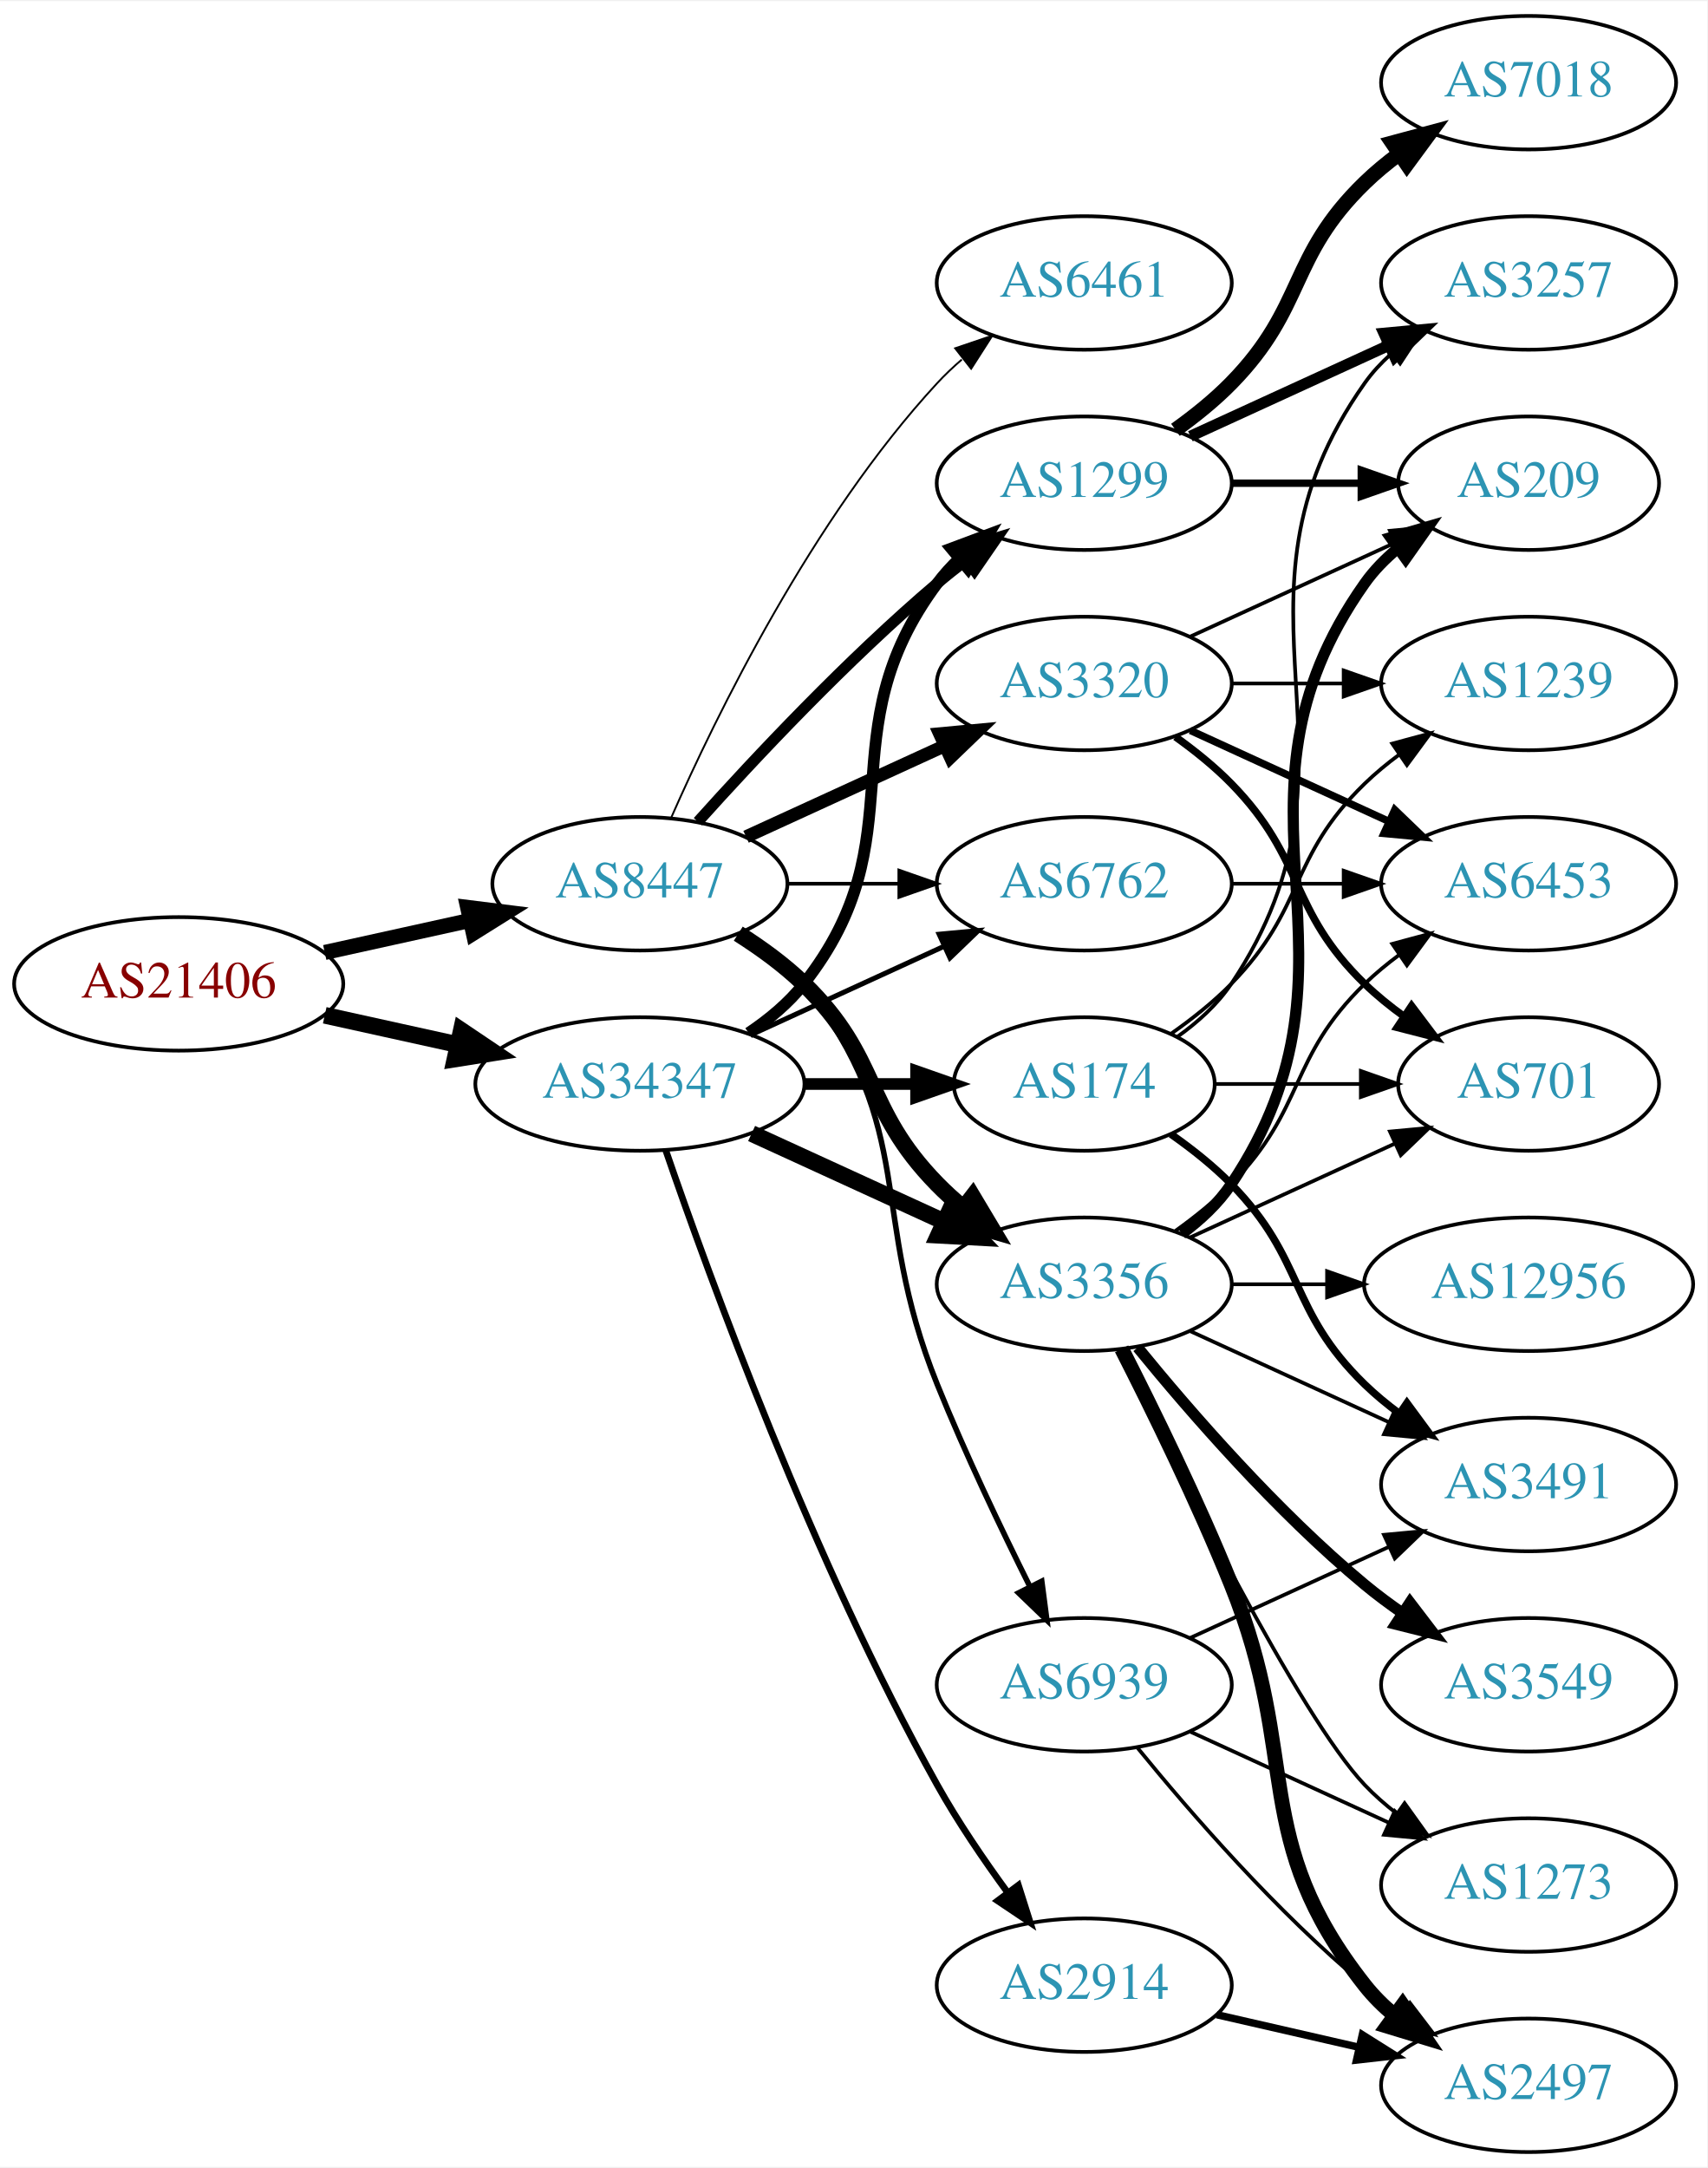
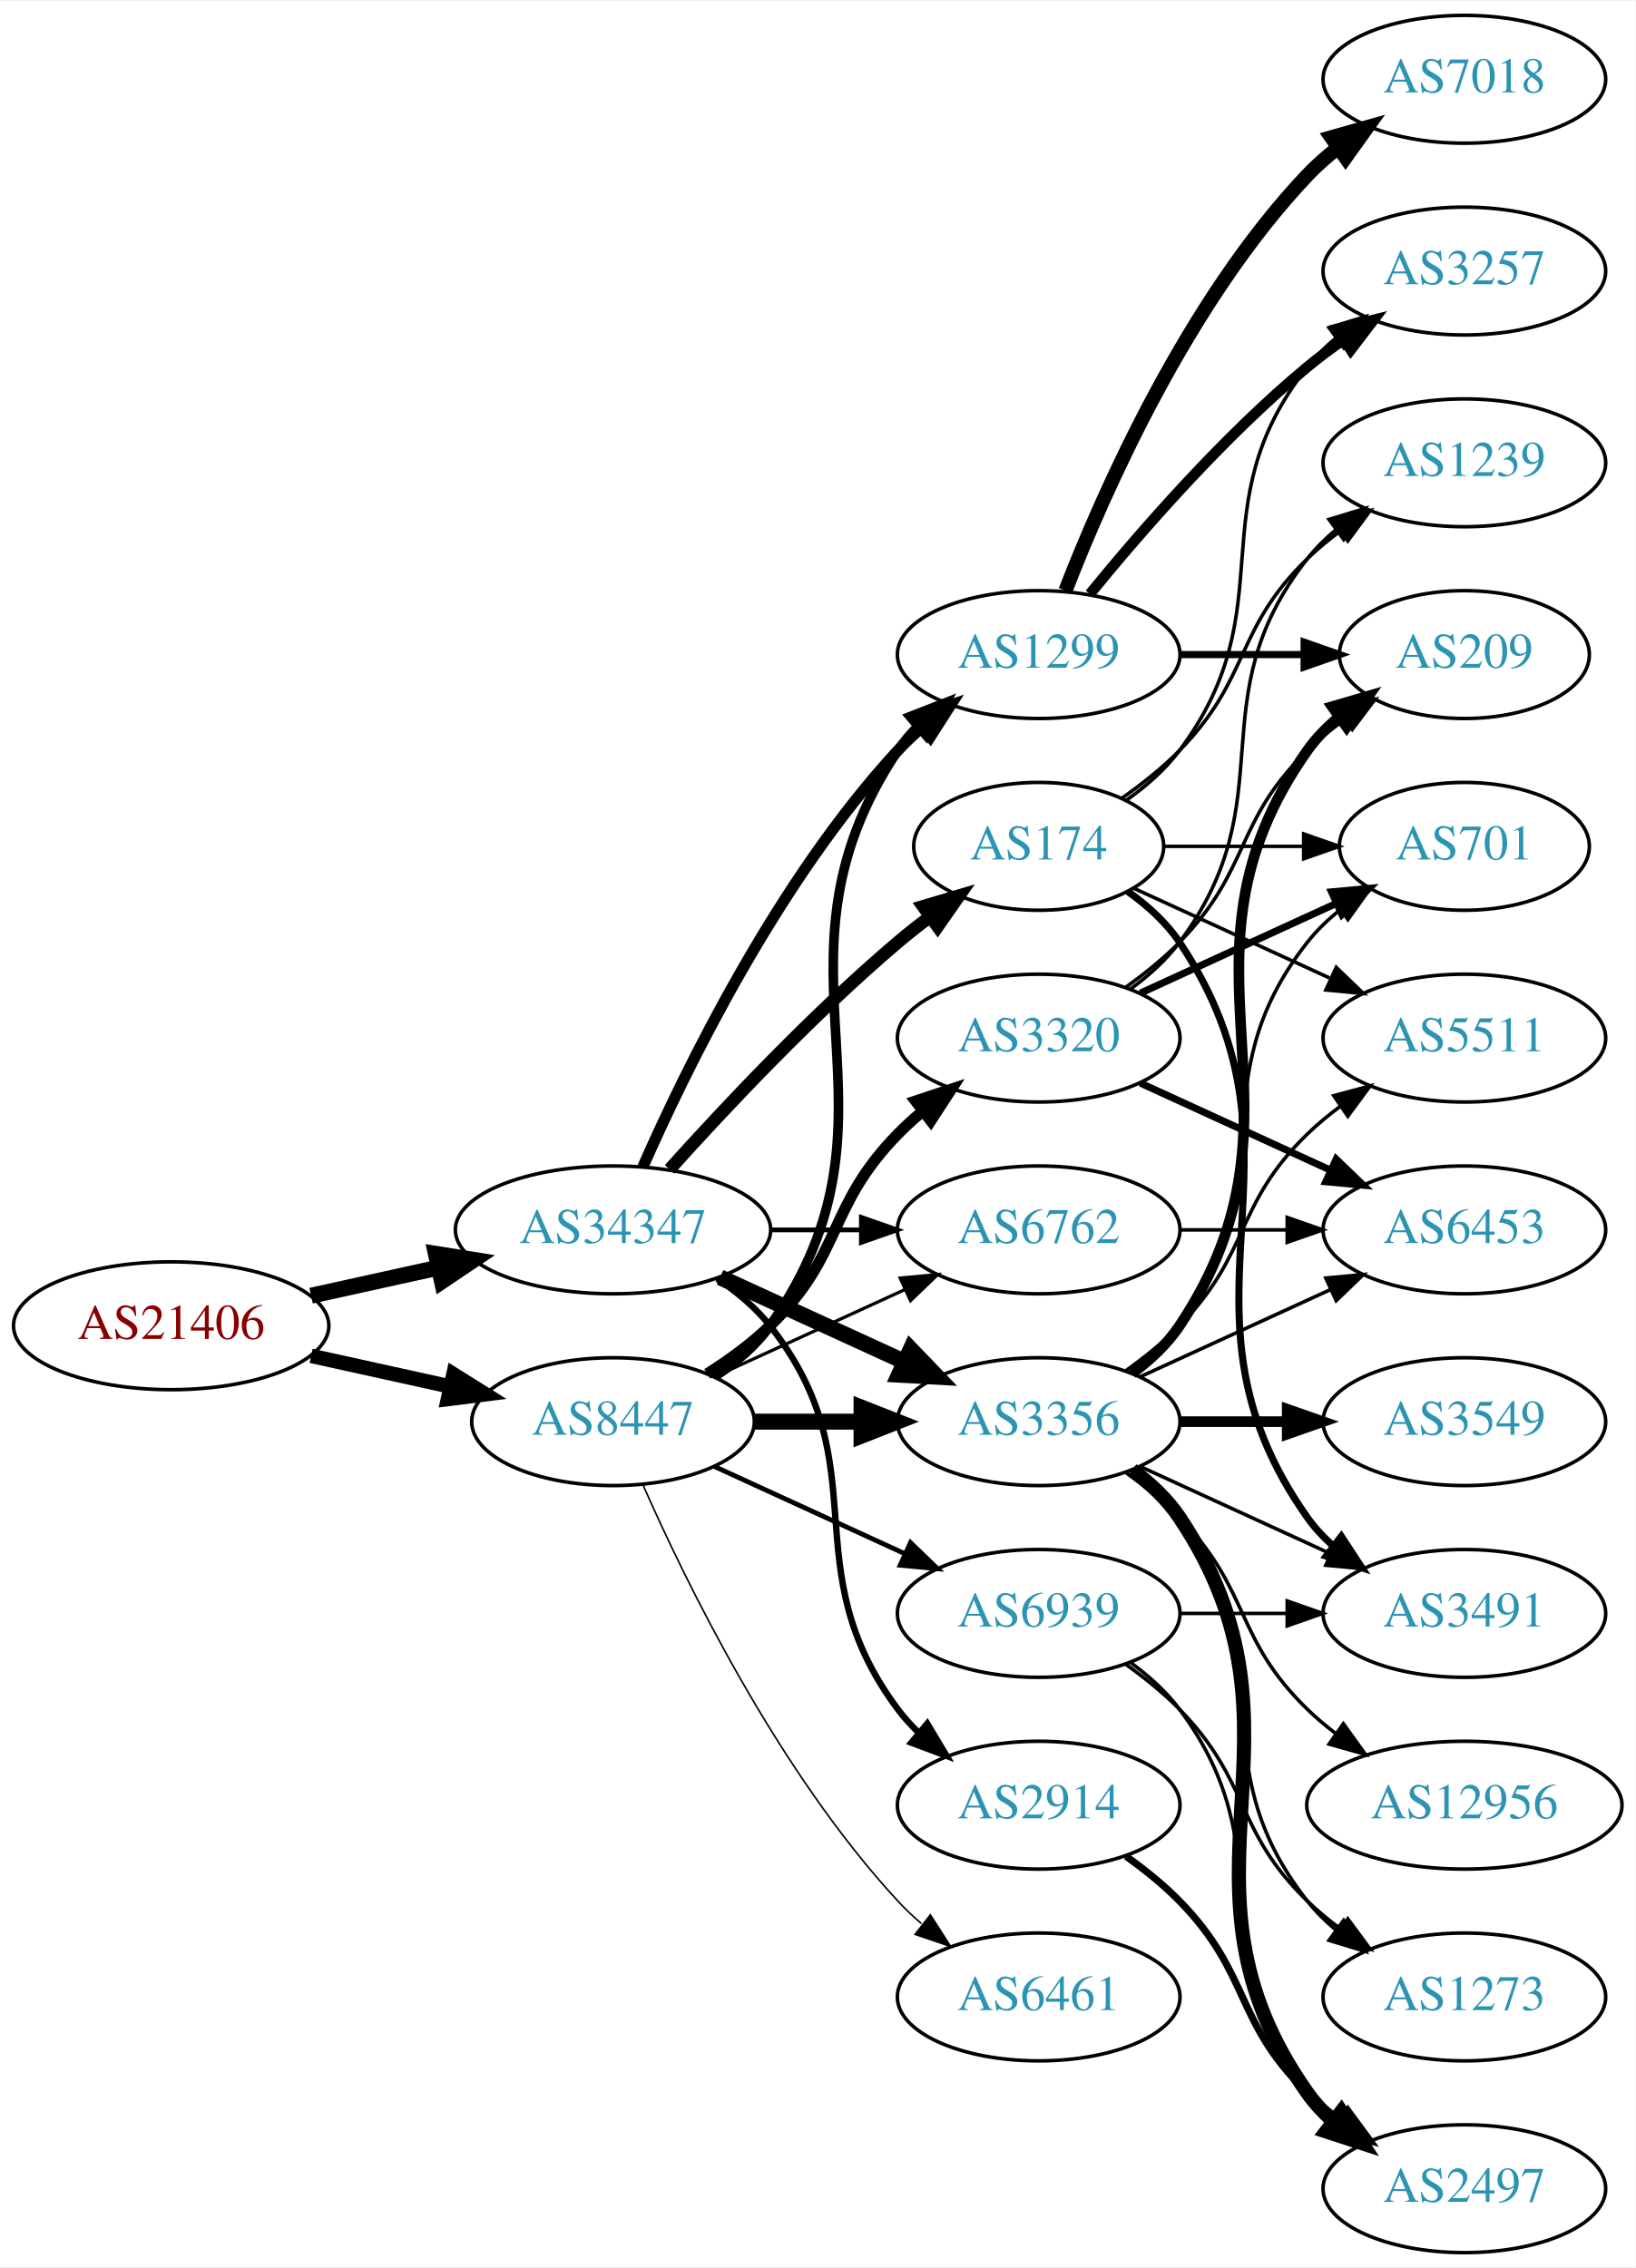
- <svg xmlns="http://www.w3.org/2000/svg" xmlns:xlink="http://www.w3.org/1999/xlink" width="460pt" height="584pt" viewBox="0.00 0.00 460.47 584.00">
-   <g id="graph0" class="graph" transform="scale(1 1) rotate(0) translate(4 580)">
-     <polygon fill="white" stroke="none" points="-4,4 -4,-580 456.469,-580 456.469,4 -4,4" />
+ <svg xmlns="http://www.w3.org/2000/svg" xmlns:xlink="http://www.w3.org/1999/xlink" width="460pt" height="638pt" viewBox="0.00 0.00 460.47 638.00">
+   <g id="graph0" class="graph" transform="scale(1 1) rotate(0) translate(4 634)">
+     <polygon fill="white" stroke="none" points="-4,4 -4,-634 456.469,-634 456.469,4 -4,4" />
    <g id="node1" class="node">
      <g id="a_node1">
        <a xlink:href="/asn/21406" xlink:title="AS21406 ~ D. Swarovski KG [AT]">
-           <ellipse fill="#ffffff" stroke="black" cx="44.196" cy="-315" rx="44.393" ry="18" />
-           <text text-anchor="middle" x="44.196" y="-311.3" font-family="Times,serif" font-size="14.00" fill="#880000">AS21406</text>
+           <ellipse fill="#ffffff" stroke="black" cx="44.196" cy="-261" rx="44.393" ry="18" />
+           <text text-anchor="middle" x="44.196" y="-257.3" font-family="Times,serif" font-size="14.00" fill="#880000">AS21406</text>
        </a>
      </g>
    </g>
    <g id="node2" class="node">
      <g id="a_node2">
        <a xlink:href="/asn/8447" xlink:title="AS8447 ~ A1 Telekom Austria AG [AT]">
-           <ellipse fill="#ffffff" stroke="black" cx="168.588" cy="-342" rx="39.794" ry="18" />
-           <text text-anchor="middle" x="168.588" y="-338.3" font-family="Times,serif" font-size="14.00" fill="#2c94b3">AS8447</text>
+           <ellipse fill="#ffffff" stroke="black" cx="168.588" cy="-234" rx="39.794" ry="18" />
+           <text text-anchor="middle" x="168.588" y="-230.3" font-family="Times,serif" font-size="14.00" fill="#2c94b3">AS8447</text>
        </a>
      </g>
    </g>
    <g id="edge1" class="edge">
-       <path fill="none" stroke="black" stroke-width="4.065" d="M83.586,-323.469C95.977,-326.202 109.824,-329.257 122.644,-332.085" />
-       <polygon fill="black" stroke="black" stroke-width="4.065" points="122.128,-335.613 132.659,-334.295 123.66,-328.667 122.128,-335.613" />
+       <path fill="none" stroke="black" stroke-width="4.078" d="M83.586,-252.531C95.977,-249.798 109.824,-246.743 122.644,-243.915" />
+       <polygon fill="black" stroke="black" stroke-width="4.078" points="123.662,-247.344 132.659,-241.705 122.125,-240.375 123.662,-247.344" />
    </g>
    <g id="node3" class="node">
      <g id="a_node3">
        <a xlink:href="/asn/34347" xlink:title="AS34347 ~ HALLAG Kommunal GmbH [AT]">
          <ellipse fill="#ffffff" stroke="black" cx="168.588" cy="-288" rx="44.393" ry="18" />
          <text text-anchor="middle" x="168.588" y="-284.3" font-family="Times,serif" font-size="14.00" fill="#2c94b3">AS34347</text>
        </a>
      </g>
    </g>
    <g id="edge2" class="edge">
-       <path fill="none" stroke="black" stroke-width="4.5" d="M83.586,-306.531C94.978,-304.018 107.6,-301.233 119.525,-298.603" />
-       <polygon fill="black" stroke="black" stroke-width="4.5" points="120.418,-302.438 129.335,-296.439 118.721,-294.748 120.418,-302.438" />
+       <path fill="none" stroke="black" stroke-width="4.5" d="M83.586,-269.469C94.978,-271.982 107.6,-274.767 119.525,-277.397" />
+       <polygon fill="black" stroke="black" stroke-width="4.5" points="118.721,-281.252 129.335,-279.561 120.418,-273.562 118.721,-281.252" />
    </g>
    <g id="node4" class="node">
      <g id="a_node4">
        <a xlink:href="/asn/1299" xlink:title="AS1299 ~ Telia Carrier [EU]">
          <ellipse fill="#ffffff" stroke="black" cx="288.431" cy="-450" rx="39.794" ry="18" />
          <text text-anchor="middle" x="288.431" y="-446.3" font-family="Times,serif" font-size="14.00" fill="#2c94b3">AS1299</text>
        </a>
      </g>
    </g>
    <g id="edge3" class="edge">
-       <path fill="none" stroke="black" stroke-width="3" d="M184.234,-358.725C199.535,-375.765 224.632,-402.523 248.784,-423 251.281,-425.117 253.942,-427.232 256.653,-429.293" />
-       <polygon fill="black" stroke="black" stroke-width="3" points="254.69,-432.194 264.83,-435.266 258.819,-426.541 254.69,-432.194" />
+       <path fill="none" stroke="black" stroke-width="2.7" d="M197.422,-246.838C203.236,-250.661 208.802,-255.367 212.784,-261 255.364,-321.225 207.76,-361.706 248.784,-423 250.406,-425.423 252.325,-427.695 254.427,-429.81" />
+       <polygon fill="black" stroke="black" stroke-width="2.7" points="252.24,-432.546 262.112,-436.393 256.794,-427.229 252.24,-432.546" />
    </g>
    <g id="node5" class="node">
      <g id="a_node5">
-         <a xlink:href="/asn/3320" xlink:title="AS3320 ~ DTAG [DE]">
-           <ellipse fill="#ffffff" stroke="black" cx="288.431" cy="-396" rx="39.794" ry="18" />
-           <text text-anchor="middle" x="288.431" y="-392.3" font-family="Times,serif" font-size="14.00" fill="#2c94b3">AS3320</text>
-         </a>
-       </g>
-     </g>
-     <g id="edge4" class="edge">
-       <path fill="none" stroke="black" stroke-width="3.5" d="M197.217,-354.661C213.174,-361.973 233.445,-371.261 250.727,-379.181" />
-       <polygon fill="black" stroke="black" stroke-width="3.5" points="249.426,-382.435 259.975,-383.419 252.342,-376.071 249.426,-382.435" />
-     </g>
-     <g id="node6" class="node">
-       <g id="a_node6">
        <a xlink:href="/asn/3356" xlink:title="AS3356 ~ Level 3 Parent, LLC [US]">
          <ellipse fill="#ffffff" stroke="black" cx="288.431" cy="-234" rx="39.794" ry="18" />
          <text text-anchor="middle" x="288.431" y="-230.3" font-family="Times,serif" font-size="14.00" fill="#2c94b3">AS3356</text>
        </a>
      </g>
    </g>
+     <g id="edge4" class="edge">
+       <path fill="none" stroke="black" stroke-width="4.5" d="M208.501,-234C218.054,-234 228.404,-234 238.367,-234" />
+       <polygon fill="black" stroke="black" stroke-width="4.5" points="238.559,-237.938 248.559,-234 238.559,-230.063 238.559,-237.938" />
+     </g>
+     <g id="node6" class="node">
+       <g id="a_node6">
+         <a xlink:href="/asn/6461" xlink:title="AS6461 ~ Zayo Bandwidth [US]">
+           <ellipse fill="#ffffff" stroke="black" cx="288.431" cy="-72" rx="39.794" ry="18" />
+           <text text-anchor="middle" x="288.431" y="-68.3" font-family="Times,serif" font-size="14.00" fill="#2c94b3">AS6461</text>
+         </a>
+       </g>
+     </g>
    <g id="edge5" class="edge">
-       <path fill="none" stroke="black" stroke-width="4.5" d="M195.117,-328.538C201.28,-324.638 207.582,-320.052 212.784,-315 233.478,-294.906 228.612,-281.617 248.784,-261 250.877,-258.861 253.161,-256.782 255.537,-254.79" />
-       <polygon fill="black" stroke="black" stroke-width="4.5" points="258.323,-257.614 263.837,-248.389 253.513,-251.379 258.323,-257.614" />
+       <path fill="none" stroke="black" stroke-width="0.45" d="M177.004,-216.239C189.072,-188.817 215.044,-135.527 248.784,-99 250.815,-96.802 253.054,-94.681 255.4,-92.66" />
+       <polygon fill="black" stroke="black" stroke-width="0.45" points="257.927,-95.126 263.644,-86.206 253.612,-89.614 257.927,-95.126" />
    </g>
    <g id="node7" class="node">
      <g id="a_node7">
-         <a xlink:href="/asn/6762" xlink:title="AS6762 ~ TELECOM ITALIA SPARKLE S.p.A. [IT]">
+         <a xlink:href="/asn/3320" xlink:title="AS3320 ~ DTAG [DE]">
          <ellipse fill="#ffffff" stroke="black" cx="288.431" cy="-342" rx="39.794" ry="18" />
-           <text text-anchor="middle" x="288.431" y="-338.3" font-family="Times,serif" font-size="14.00" fill="#2c94b3">AS6762</text>
+           <text text-anchor="middle" x="288.431" y="-338.3" font-family="Times,serif" font-size="14.00" fill="#2c94b3">AS3320</text>
        </a>
      </g>
    </g>
    <g id="edge6" class="edge">
-       <path fill="none" stroke="black" d="M208.501,-342C218.054,-342 228.404,-342 238.367,-342" />
-       <polygon fill="black" stroke="black" points="238.559,-345.5 248.559,-342 238.559,-338.5 238.559,-345.5" />
+       <path fill="none" stroke="black" stroke-width="3.15" d="M195.117,-247.462C201.28,-251.362 207.582,-255.948 212.784,-261 233.478,-281.094 228.612,-294.383 248.784,-315 250.877,-317.139 253.161,-319.218 255.537,-321.21" />
+       <polygon fill="black" stroke="black" stroke-width="3.15" points="253.781,-324.275 263.837,-327.611 258.056,-318.732 253.781,-324.275" />
    </g>
    <g id="node8" class="node">
      <g id="a_node8">
-         <a xlink:href="/asn/6461" xlink:title="AS6461 ~ Zayo Bandwidth [US]">
-           <ellipse fill="#ffffff" stroke="black" cx="288.431" cy="-504" rx="39.794" ry="18" />
-           <text text-anchor="middle" x="288.431" y="-500.3" font-family="Times,serif" font-size="14.00" fill="#2c94b3">AS6461</text>
+         <a xlink:href="/asn/6762" xlink:title="AS6762 ~ TELECOM ITALIA SPARKLE S.p.A. [IT]">
+           <ellipse fill="#ffffff" stroke="black" cx="288.431" cy="-288" rx="39.794" ry="18" />
+           <text text-anchor="middle" x="288.431" y="-284.3" font-family="Times,serif" font-size="14.00" fill="#2c94b3">AS6762</text>
        </a>
      </g>
    </g>
    <g id="edge7" class="edge">
-       <path fill="none" stroke="black" stroke-width="0.5" d="M177.004,-359.761C189.072,-387.183 215.044,-440.473 248.784,-477 250.815,-479.198 253.054,-481.319 255.4,-483.34" />
-       <polygon fill="black" stroke="black" stroke-width="0.5" points="253.612,-486.386 263.644,-489.794 257.927,-480.874 253.612,-486.386" />
+       <path fill="none" stroke="black" stroke-width="0.9" d="M197.217,-246.661C213.174,-253.973 233.445,-263.261 250.727,-271.181" />
+       <polygon fill="black" stroke="black" stroke-width="0.9" points="249.426,-274.435 259.975,-275.419 252.342,-268.071 249.426,-274.435" />
    </g>
    <g id="node9" class="node">
      <g id="a_node9">
        <a xlink:href="/asn/6939" xlink:title="AS6939 ~ Hurricane Electric LLC [US]">
-           <ellipse fill="#ffffff" stroke="black" cx="288.431" cy="-126" rx="39.794" ry="18" />
-           <text text-anchor="middle" x="288.431" y="-122.3" font-family="Times,serif" font-size="14.00" fill="#2c94b3">AS6939</text>
+           <ellipse fill="#ffffff" stroke="black" cx="288.431" cy="-180" rx="39.794" ry="18" />
+           <text text-anchor="middle" x="288.431" y="-176.3" font-family="Times,serif" font-size="14.00" fill="#2c94b3">AS6939</text>
        </a>
      </g>
    </g>
    <g id="edge8" class="edge">
-       <path fill="none" stroke="black" stroke-width="1.5" d="M196.56,-329.145C202.548,-325.28 208.408,-320.559 212.784,-315 244.083,-275.246 229.854,-253.922 248.784,-207 256.267,-188.453 265.962,-168.141 273.769,-152.497" />
-       <polygon fill="black" stroke="black" stroke-width="1.5" points="276.971,-153.922 278.35,-143.417 270.721,-150.769 276.971,-153.922" />
-     </g>
-     <g id="edge26" class="edge">
-       <path fill="none" stroke="black" stroke-width="3.15" d="M197.904,-301.739C203.419,-305.433 208.736,-309.858 212.784,-315 244.083,-354.754 218.513,-382.458 248.784,-423 250.529,-425.336 252.536,-427.545 254.7,-429.617" />
-       <polygon fill="black" stroke="black" stroke-width="3.15" points="252.577,-432.405 262.5,-436.118 257.059,-427.027 252.577,-432.405" />
-     </g>
-     <g id="edge25" class="edge">
+       <path fill="none" stroke="black" stroke-width="1.35" d="M197.217,-221.339C213.174,-214.027 233.445,-204.739 250.727,-196.819" />
+       <polygon fill="black" stroke="black" stroke-width="1.35" points="252.342,-199.929 259.975,-192.581 249.426,-193.565 252.342,-199.929" />
+     </g>
+     <g id="edge29" class="edge">
+       <path fill="none" stroke="black" stroke-width="3.15" d="M177.004,-305.761C189.072,-333.183 215.044,-386.473 248.784,-423 250.815,-425.198 253.054,-427.319 255.4,-429.34" />
+       <polygon fill="black" stroke="black" stroke-width="3.15" points="253.612,-432.386 263.644,-435.794 257.927,-426.874 253.612,-432.386" />
+     </g>
+     <g id="edge28" class="edge">
      <path fill="none" stroke="black" stroke-width="4.5" d="M198.718,-274.652C214.329,-267.498 233.727,-258.609 250.399,-250.97" />
      <polygon fill="black" stroke="black" stroke-width="4.5" points="252.4,-254.384 259.851,-246.638 249.119,-247.225 252.4,-254.384" />
    </g>
-     <g id="edge28" class="edge">
-       <path fill="none" stroke="black" stroke-width="1.35" d="M198.718,-301.348C214.329,-308.502 233.727,-317.391 250.399,-325.03" />
-       <polygon fill="black" stroke="black" stroke-width="1.35" points="249.302,-328.378 259.851,-329.362 252.218,-322.014 249.302,-328.378" />
-     </g>
-     <g id="node21" class="node">
-       <g id="a_node21">
-         <a xlink:href="/asn/2914" xlink:title="AS2914 ~ NTT America, Inc. [US]">
-           <ellipse fill="#ffffff" stroke="black" cx="288.431" cy="-45" rx="39.794" ry="18" />
-           <text text-anchor="middle" x="288.431" y="-41.3" font-family="Times,serif" font-size="14.00" fill="#2c94b3">AS2914</text>
-         </a>
-       </g>
-     </g>
-     <g id="edge24" class="edge">
-       <path fill="none" stroke="black" stroke-width="1.8" d="M175.537,-270.189C187.303,-235.934 215.325,-158.959 248.784,-99 254.319,-89.082 261.317,-78.801 267.832,-69.904" />
-       <polygon fill="black" stroke="black" stroke-width="1.8" points="270.668,-71.956 273.868,-61.856 265.068,-67.757 270.668,-71.956" />
+     <g id="edge25" class="edge">
+       <path fill="none" stroke="black" stroke-width="1.35" d="M212.799,-288C221.112,-288 229.875,-288 238.357,-288" />
+       <polygon fill="black" stroke="black" stroke-width="1.35" points="238.516,-291.5 248.516,-288 238.516,-284.5 238.516,-291.5" />
    </g>
    <g id="node22" class="node">
      <g id="a_node22">
        <a xlink:href="/asn/174" xlink:title="AS174 ~ Cogent Communications [US]">
-           <ellipse fill="#ffffff" stroke="black" cx="288.431" cy="-288" rx="35.194" ry="18" />
-           <text text-anchor="middle" x="288.431" y="-284.3" font-family="Times,serif" font-size="14.00" fill="#2c94b3">AS174</text>
+           <ellipse fill="#ffffff" stroke="black" cx="288.431" cy="-396" rx="35.194" ry="18" />
+           <text text-anchor="middle" x="288.431" y="-392.3" font-family="Times,serif" font-size="14.00" fill="#2c94b3">AS174</text>
+         </a>
+       </g>
+     </g>
+     <g id="edge26" class="edge">
+       <path fill="none" stroke="black" stroke-width="3.6" d="M184.521,-305.044C199.847,-322.097 224.782,-348.65 248.784,-369 251.637,-371.418 254.702,-373.833 257.813,-376.169" />
+       <polygon fill="black" stroke="black" stroke-width="3.6" points="255.886,-379.095 266.041,-382.116 259.986,-373.422 255.886,-379.095" />
+     </g>
+     <g id="node23" class="node">
+       <g id="a_node23">
+         <a xlink:href="/asn/2914" xlink:title="AS2914 ~ NTT America, Inc. [US]">
+           <ellipse fill="#ffffff" stroke="black" cx="288.431" cy="-126" rx="39.794" ry="18" />
+           <text text-anchor="middle" x="288.431" y="-122.3" font-family="Times,serif" font-size="14.00" fill="#2c94b3">AS2914</text>
        </a>
      </g>
    </g>
    <g id="edge27" class="edge">
-       <path fill="none" stroke="black" stroke-width="3.15" d="M212.799,-288C222.647,-288 233.127,-288 243.024,-288" />
-       <polygon fill="black" stroke="black" stroke-width="3.15" points="243.076,-291.5 253.076,-288 243.076,-284.5 243.076,-291.5" />
-     </g>
-     <g id="node10" class="node">
-       <g id="a_node10">
-         <a xlink:href="/asn/3257" xlink:title="AS3257 ~ GTT [DE]">
-           <ellipse fill="#ffffff" stroke="black" cx="408.273" cy="-504" rx="39.794" ry="18" />
-           <text text-anchor="middle" x="408.273" y="-500.3" font-family="Times,serif" font-size="14.00" fill="#2c94b3">AS3257</text>
-         </a>
-       </g>
-     </g>
-     <g id="edge9" class="edge">
-       <path fill="none" stroke="black" stroke-width="3" d="M317.06,-462.661C333.017,-469.973 353.287,-479.261 370.57,-487.181" />
-       <polygon fill="black" stroke="black" stroke-width="3" points="369.269,-490.435 379.818,-491.419 372.185,-484.071 369.269,-490.435" />
-     </g>
-     <g id="node11" class="node">
-       <g id="a_node11">
-         <a xlink:href="/asn/7018" xlink:title="AS7018 ~ AT&amp;T Services, Inc. [US]">
-           <ellipse fill="#ffffff" stroke="black" cx="408.273" cy="-558" rx="39.794" ry="18" />
-           <text text-anchor="middle" x="408.273" y="-554.3" font-family="Times,serif" font-size="14.00" fill="#2c94b3">AS7018</text>
-         </a>
-       </g>
-     </g>
-     <g id="edge10" class="edge">
-       <path fill="none" stroke="black" stroke-width="4" d="M313.025,-464.389C318.281,-468.148 323.613,-472.437 328.077,-477 348.25,-497.617 343.384,-510.906 364.077,-531 366.922,-533.763 370.096,-536.386 373.396,-538.834" />
-       <polygon fill="black" stroke="black" stroke-width="4" points="371.513,-541.786 381.744,-544.538 375.462,-536.006 371.513,-541.786" />
-     </g>
-     <g id="node12" class="node">
-       <g id="a_node12">
+       <path fill="none" stroke="black" stroke-width="1.8" d="M197.904,-274.261C203.419,-270.567 208.736,-266.142 212.784,-261 244.083,-221.246 218.513,-193.542 248.784,-153 250.529,-150.664 252.536,-148.455 254.7,-146.383" />
+       <polygon fill="black" stroke="black" stroke-width="1.8" points="257.059,-148.973 262.5,-139.882 252.577,-143.595 257.059,-148.973" />
+     </g>
+     <g id="node13" class="node">
+       <g id="a_node13">
        <a xlink:href="/asn/209" xlink:title="AS209 ~ CenturyLink Communications, LLC [US]">
          <ellipse fill="#ffffff" stroke="black" cx="408.273" cy="-450" rx="35.194" ry="18" />
          <text text-anchor="middle" x="408.273" y="-446.3" font-family="Times,serif" font-size="14.00" fill="#2c94b3">AS209</text>
        </a>
      </g>
    </g>
-     <g id="edge11" class="edge">
+     <g id="edge20" class="edge">
      <path fill="none" stroke="black" stroke-width="2" d="M328.343,-450C339.43,-450 351.59,-450 362.972,-450" />
      <polygon fill="black" stroke="black" stroke-width="2" points="363.154,-453.5 373.154,-450 363.154,-446.5 363.154,-453.5" />
    </g>
-     <g id="edge13" class="edge">
-       <path fill="none" stroke="black" d="M317.06,-408.661C333.476,-416.183 354.457,-425.798 372.054,-433.861" />
-       <polygon fill="black" stroke="black" points="370.883,-437.174 381.432,-438.158 373.799,-430.811 370.883,-437.174" />
-     </g>
-     <g id="node13" class="node">
-       <g id="a_node13">
-         <a xlink:href="/asn/6453" xlink:title="AS6453 ~ TATA COMMUNICATIONS (AMERICA) INC [US]">
-           <ellipse fill="#ffffff" stroke="black" cx="408.273" cy="-342" rx="39.794" ry="18" />
-           <text text-anchor="middle" x="408.273" y="-338.3" font-family="Times,serif" font-size="14.00" fill="#2c94b3">AS6453</text>
-         </a>
-       </g>
-     </g>
-     <g id="edge12" class="edge">
-       <path fill="none" stroke="black" stroke-width="2" d="M317.06,-383.339C333.017,-376.027 353.287,-366.739 370.57,-358.819" />
-       <polygon fill="black" stroke="black" stroke-width="2" points="372.185,-361.929 379.818,-354.581 369.269,-355.565 372.185,-361.929" />
-     </g>
-     <g id="node14" class="node">
-       <g id="a_node14">
-         <a xlink:href="/asn/1239" xlink:title="AS1239 ~ Sprint [US]">
-           <ellipse fill="#ffffff" stroke="black" cx="408.273" cy="-396" rx="39.794" ry="18" />
-           <text text-anchor="middle" x="408.273" y="-392.3" font-family="Times,serif" font-size="14.00" fill="#2c94b3">AS1239</text>
-         </a>
-       </g>
-     </g>
-     <g id="edge14" class="edge">
-       <path fill="none" stroke="black" d="M328.343,-396C337.897,-396 348.246,-396 358.209,-396" />
-       <polygon fill="black" stroke="black" points="358.402,-399.5 368.402,-396 358.402,-392.5 358.402,-399.5" />
-     </g>
-     <g id="node15" class="node">
-       <g id="a_node15">
-         <a xlink:href="/asn/701" xlink:title="AS701 ~ UUNET [US]">
-           <ellipse fill="#ffffff" stroke="black" cx="408.273" cy="-288" rx="35.194" ry="18" />
-           <text text-anchor="middle" x="408.273" y="-284.3" font-family="Times,serif" font-size="14.00" fill="#2c94b3">AS701</text>
-         </a>
-       </g>
-     </g>
-     <g id="edge15" class="edge">
-       <path fill="none" stroke="black" stroke-width="2" d="M313.025,-381.611C318.281,-377.852 323.613,-373.563 328.077,-369 348.25,-348.383 343.384,-335.094 364.077,-315 367.305,-311.866 370.956,-308.911 374.734,-306.188" />
-       <polygon fill="black" stroke="black" stroke-width="2" points="376.713,-309.075 383.094,-300.617 372.832,-303.25 376.713,-309.075" />
-     </g>
-     <g id="edge20" class="edge">
-       <path fill="none" stroke="black" stroke-width="3" d="M314.75,-247.607C319.806,-251.351 324.617,-255.831 328.077,-261 369.102,-322.294 321.498,-362.775 364.077,-423 366.547,-426.493 369.626,-429.63 372.995,-432.421" />
-       <polygon fill="black" stroke="black" stroke-width="3" points="371.064,-435.343 381.235,-438.31 375.134,-429.648 371.064,-435.343" />
-     </g>
-     <g id="edge21" class="edge">
-       <path fill="none" stroke="black" d="M313.025,-248.389C318.281,-252.148 323.613,-256.437 328.077,-261 348.25,-281.617 343.384,-294.906 364.077,-315 366.922,-317.763 370.096,-320.386 373.396,-322.834" />
-       <polygon fill="black" stroke="black" points="371.513,-325.786 381.744,-328.538 375.462,-320.006 371.513,-325.786" />
-     </g>
-     <g id="edge22" class="edge">
-       <path fill="none" stroke="black" d="M317.06,-246.661C333.476,-254.183 354.457,-263.798 372.054,-271.861" />
-       <polygon fill="black" stroke="black" points="370.883,-275.174 381.432,-276.158 373.799,-268.811 370.883,-275.174" />
-     </g>
-     <g id="node16" class="node">
-       <g id="a_node16">
+     <g id="node19" class="node">
+       <g id="a_node19">
+         <a xlink:href="/asn/7018" xlink:title="AS7018 ~ AT&amp;T Services, Inc. [US]">
+           <ellipse fill="#ffffff" stroke="black" cx="408.273" cy="-612" rx="39.794" ry="18" />
+           <text text-anchor="middle" x="408.273" y="-608.3" font-family="Times,serif" font-size="14.00" fill="#2c94b3">AS7018</text>
+         </a>
+       </g>
+     </g>
+     <g id="edge18" class="edge">
+       <path fill="none" stroke="black" stroke-width="4" d="M295.954,-467.994C306.704,-495.728 330.362,-549.429 364.077,-585 366.663,-587.728 369.581,-590.294 372.649,-592.677" />
+       <polygon fill="black" stroke="black" stroke-width="4" points="370.803,-595.658 380.997,-598.543 374.827,-589.93 370.803,-595.658" />
+     </g>
+     <g id="node20" class="node">
+       <g id="a_node20">
+         <a xlink:href="/asn/3257" xlink:title="AS3257 ~ GTT [DE]">
+           <ellipse fill="#ffffff" stroke="black" cx="408.273" cy="-558" rx="39.794" ry="18" />
+           <text text-anchor="middle" x="408.273" y="-554.3" font-family="Times,serif" font-size="14.00" fill="#2c94b3">AS3257</text>
+         </a>
+       </g>
+     </g>
+     <g id="edge19" class="edge">
+       <path fill="none" stroke="black" stroke-width="3" d="M302.85,-467.065C316.964,-484.375 340.379,-511.345 364.077,-531 367.294,-533.668 370.794,-536.27 374.365,-538.741" />
+       <polygon fill="black" stroke="black" stroke-width="3" points="372.442,-541.666 382.721,-544.236 376.288,-535.817 372.442,-541.666" />
+     </g>
+     <g id="node10" class="node">
+       <g id="a_node10">
+         <a xlink:href="/asn/12956" xlink:title="AS12956 ~ TELXIUS [ES]">
+           <ellipse fill="#ffffff" stroke="black" cx="408.273" cy="-126" rx="44.393" ry="18" />
+           <text text-anchor="middle" x="408.273" y="-122.3" font-family="Times,serif" font-size="14.00" fill="#2c94b3">AS12956</text>
+         </a>
+       </g>
+     </g>
+     <g id="edge9" class="edge">
+       <path fill="none" stroke="black" d="M313.025,-219.611C318.281,-215.852 323.613,-211.563 328.077,-207 348.25,-186.383 343.384,-173.094 364.077,-153 366.564,-150.586 369.301,-148.278 372.154,-146.1" />
+       <polygon fill="black" stroke="black" points="374.209,-148.934 380.39,-140.329 370.192,-143.202 374.209,-148.934" />
+     </g>
+     <g id="node11" class="node">
+       <g id="a_node11">
+         <a xlink:href="/asn/3491" xlink:title="AS3491 ~ PCCW Global, Inc. [US]">
+           <ellipse fill="#ffffff" stroke="black" cx="408.273" cy="-180" rx="39.794" ry="18" />
+           <text text-anchor="middle" x="408.273" y="-176.3" font-family="Times,serif" font-size="14.00" fill="#2c94b3">AS3491</text>
+         </a>
+       </g>
+     </g>
+     <g id="edge10" class="edge">
+       <path fill="none" stroke="black" d="M317.06,-221.339C333.017,-214.027 353.287,-204.739 370.57,-196.819" />
+       <polygon fill="black" stroke="black" points="372.185,-199.929 379.818,-192.581 369.269,-193.565 372.185,-199.929" />
+     </g>
+     <g id="node12" class="node">
+       <g id="a_node12">
        <a xlink:href="/asn/2497" xlink:title="AS2497 ~ Internet Initiative Japan Inc. [JP]">
          <ellipse fill="#ffffff" stroke="black" cx="408.273" cy="-18" rx="39.794" ry="18" />
          <text text-anchor="middle" x="408.273" y="-14.3" font-family="Times,serif" font-size="14.00" fill="#2c94b3">AS2497</text>
        </a>
      </g>
    </g>
-     <g id="edge16" class="edge">
-       <path fill="none" stroke="black" stroke-width="4" d="M298.511,-216.583C306.78,-200.366 319.042,-175.397 328.077,-153 347.007,-106.078 332.779,-84.754 364.077,-45 366.402,-42.047 369.146,-39.33 372.105,-36.853" />
-       <polygon fill="black" stroke="black" stroke-width="4" points="374.298,-39.585 380.302,-30.855 370.165,-33.936 374.298,-39.585" />
-     </g>
-     <g id="node17" class="node">
-       <g id="a_node17">
+     <g id="edge11" class="edge">
+       <path fill="none" stroke="black" stroke-width="4" d="M314.75,-220.393C319.806,-216.649 324.617,-212.169 328.077,-207 369.102,-145.706 321.498,-105.225 364.077,-45 366.068,-42.184 368.455,-39.599 371.071,-37.24" />
+       <polygon fill="black" stroke="black" stroke-width="4" points="373.624,-39.694 379.44,-30.838 369.371,-34.135 373.624,-39.694" />
+     </g>
+     <g id="edge12" class="edge">
+       <path fill="none" stroke="black" stroke-width="3" d="M314.75,-247.607C319.806,-251.351 324.617,-255.831 328.077,-261 369.102,-322.294 321.498,-362.775 364.077,-423 366.547,-426.493 369.626,-429.63 372.995,-432.421" />
+       <polygon fill="black" stroke="black" stroke-width="3" points="371.064,-435.343 381.235,-438.31 375.134,-429.648 371.064,-435.343" />
+     </g>
+     <g id="node14" class="node">
+       <g id="a_node14">
        <a xlink:href="/asn/3549" xlink:title="AS3549 ~ Level 3 Parent, LLC [US]">
-           <ellipse fill="#ffffff" stroke="black" cx="408.273" cy="-126" rx="39.794" ry="18" />
-           <text text-anchor="middle" x="408.273" y="-122.3" font-family="Times,serif" font-size="14.00" fill="#2c94b3">AS3549</text>
-         </a>
-       </g>
-     </g>
-     <g id="edge17" class="edge">
-       <path fill="none" stroke="black" stroke-width="3" d="M302.85,-216.935C316.964,-199.625 340.379,-172.655 364.077,-153 367.294,-150.332 370.794,-147.73 374.365,-145.259" />
-       <polygon fill="black" stroke="black" stroke-width="3" points="376.288,-148.183 382.721,-139.764 372.442,-142.334 376.288,-148.183" />
-     </g>
-     <g id="node18" class="node">
-       <g id="a_node18">
-         <a xlink:href="/asn/3491" xlink:title="AS3491 ~ PCCW Global, Inc. [US]">
-           <ellipse fill="#ffffff" stroke="black" cx="408.273" cy="-180" rx="39.794" ry="18" />
-           <text text-anchor="middle" x="408.273" y="-176.3" font-family="Times,serif" font-size="14.00" fill="#2c94b3">AS3491</text>
-         </a>
-       </g>
-     </g>
-     <g id="edge18" class="edge">
-       <path fill="none" stroke="black" d="M317.06,-221.339C333.017,-214.027 353.287,-204.739 370.57,-196.819" />
-       <polygon fill="black" stroke="black" points="372.185,-199.929 379.818,-192.581 369.269,-193.565 372.185,-199.929" />
-     </g>
-     <g id="node19" class="node">
-       <g id="a_node19">
-         <a xlink:href="/asn/12956" xlink:title="AS12956 ~ TELXIUS [ES]">
-           <ellipse fill="#ffffff" stroke="black" cx="408.273" cy="-234" rx="44.393" ry="18" />
-           <text text-anchor="middle" x="408.273" y="-230.3" font-family="Times,serif" font-size="14.00" fill="#2c94b3">AS12956</text>
-         </a>
-       </g>
-     </g>
-     <g id="edge19" class="edge">
-       <path fill="none" stroke="black" d="M328.343,-234C336.446,-234 345.121,-234 353.648,-234" />
-       <polygon fill="black" stroke="black" points="353.925,-237.5 363.925,-234 353.925,-230.5 353.925,-237.5" />
-     </g>
-     <g id="node20" class="node">
-       <g id="a_node20">
+           <ellipse fill="#ffffff" stroke="black" cx="408.273" cy="-234" rx="39.794" ry="18" />
+           <text text-anchor="middle" x="408.273" y="-230.3" font-family="Times,serif" font-size="14.00" fill="#2c94b3">AS3549</text>
+         </a>
+       </g>
+     </g>
+     <g id="edge13" class="edge">
+       <path fill="none" stroke="black" stroke-width="3" d="M328.343,-234C337.897,-234 348.246,-234 358.209,-234" />
+       <polygon fill="black" stroke="black" stroke-width="3" points="358.402,-237.5 368.402,-234 358.402,-230.5 358.402,-237.5" />
+     </g>
+     <g id="node15" class="node">
+       <g id="a_node15">
+         <a xlink:href="/asn/5511" xlink:title="AS5511 ~ Orange S.A. [FR]">
+           <ellipse fill="#ffffff" stroke="black" cx="408.273" cy="-342" rx="39.794" ry="18" />
+           <text text-anchor="middle" x="408.273" y="-338.3" font-family="Times,serif" font-size="14.00" fill="#2c94b3">AS5511</text>
+         </a>
+       </g>
+     </g>
+     <g id="edge14" class="edge">
+       <path fill="none" stroke="black" d="M313.025,-248.389C318.281,-252.148 323.613,-256.437 328.077,-261 348.25,-281.617 343.384,-294.906 364.077,-315 366.922,-317.763 370.096,-320.386 373.396,-322.834" />
+       <polygon fill="black" stroke="black" points="371.513,-325.786 381.744,-328.538 375.462,-320.006 371.513,-325.786" />
+     </g>
+     <g id="node16" class="node">
+       <g id="a_node16">
        <a xlink:href="/asn/1273" xlink:title="AS1273 ~ Vodafone Group PLC [EU]">
          <ellipse fill="#ffffff" stroke="black" cx="408.273" cy="-72" rx="39.794" ry="18" />
          <text text-anchor="middle" x="408.273" y="-68.3" font-family="Times,serif" font-size="14.00" fill="#2c94b3">AS1273</text>
        </a>
      </g>
    </g>
+     <g id="edge15" class="edge">
+       <path fill="none" stroke="black" d="M314.362,-220.118C319.438,-216.389 324.356,-211.984 328.077,-207 358.349,-166.458 332.779,-138.754 364.077,-99 366.402,-96.047 369.146,-93.33 372.105,-90.853" />
+       <polygon fill="black" stroke="black" points="374.298,-93.585 380.302,-84.855 370.165,-87.936 374.298,-93.585" />
+     </g>
+     <g id="node17" class="node">
+       <g id="a_node17">
+         <a xlink:href="/asn/701" xlink:title="AS701 ~ UUNET [US]">
+           <ellipse fill="#ffffff" stroke="black" cx="408.273" cy="-396" rx="35.194" ry="18" />
+           <text text-anchor="middle" x="408.273" y="-392.3" font-family="Times,serif" font-size="14.00" fill="#2c94b3">AS701</text>
+         </a>
+       </g>
+     </g>
+     <g id="edge16" class="edge">
+       <path fill="none" stroke="black" d="M314.362,-247.882C319.438,-251.611 324.356,-256.016 328.077,-261 358.349,-301.542 332.779,-329.246 364.077,-369 366.724,-372.361 369.912,-375.417 373.344,-378.161" />
+       <polygon fill="black" stroke="black" points="371.457,-381.113 381.651,-384 375.482,-375.386 371.457,-381.113" />
+     </g>
+     <g id="node18" class="node">
+       <g id="a_node18">
+         <a xlink:href="/asn/6453" xlink:title="AS6453 ~ TATA COMMUNICATIONS (AMERICA) INC [US]">
+           <ellipse fill="#ffffff" stroke="black" cx="408.273" cy="-288" rx="39.794" ry="18" />
+           <text text-anchor="middle" x="408.273" y="-284.3" font-family="Times,serif" font-size="14.00" fill="#2c94b3">AS6453</text>
+         </a>
+       </g>
+     </g>
+     <g id="edge17" class="edge">
+       <path fill="none" stroke="black" d="M317.06,-246.661C333.017,-253.973 353.287,-263.261 370.57,-271.181" />
+       <polygon fill="black" stroke="black" points="369.269,-274.435 379.818,-275.419 372.185,-268.071 369.269,-274.435" />
+     </g>
+     <g id="edge24" class="edge">
+       <path fill="none" stroke="black" d="M313.025,-356.389C318.281,-360.148 323.613,-364.437 328.077,-369 348.25,-389.617 343.384,-402.906 364.077,-423 367.305,-426.134 370.956,-429.089 374.734,-431.812" />
+       <polygon fill="black" stroke="black" points="372.832,-434.75 383.094,-437.383 376.713,-428.925 372.832,-434.75" />
+     </g>
+     <g id="edge22" class="edge">
+       <path fill="none" stroke="black" stroke-width="2" d="M317.06,-354.661C333.476,-362.183 354.457,-371.798 372.054,-379.861" />
+       <polygon fill="black" stroke="black" stroke-width="2" points="370.883,-383.174 381.432,-384.158 373.799,-376.811 370.883,-383.174" />
+     </g>
    <g id="edge23" class="edge">
-       <path fill="none" stroke="black" d="M297.778,-216.405C313.245,-184.268 346.39,-117.66 364.077,-99 366.663,-96.272 369.581,-93.706 372.649,-91.323" />
-       <polygon fill="black" stroke="black" points="374.827,-94.07 380.997,-85.457 370.803,-88.342 374.827,-94.07" />
+       <path fill="none" stroke="black" stroke-width="2" d="M317.06,-329.339C333.017,-322.027 353.287,-312.739 370.57,-304.819" />
+       <polygon fill="black" stroke="black" stroke-width="2" points="372.185,-307.929 379.818,-300.581 369.269,-301.565 372.185,-307.929" />
+     </g>
+     <g id="node21" class="node">
+       <g id="a_node21">
+         <a xlink:href="/asn/1239" xlink:title="AS1239 ~ Sprint [US]">
+           <ellipse fill="#ffffff" stroke="black" cx="408.273" cy="-504" rx="39.794" ry="18" />
+           <text text-anchor="middle" x="408.273" y="-500.3" font-family="Times,serif" font-size="14.00" fill="#2c94b3">AS1239</text>
+         </a>
+       </g>
+     </g>
+     <g id="edge21" class="edge">
+       <path fill="none" stroke="black" d="M314.362,-355.882C319.438,-359.611 324.356,-364.016 328.077,-369 358.349,-409.542 332.779,-437.246 364.077,-477 366.402,-479.953 369.146,-482.67 372.105,-485.147" />
+       <polygon fill="black" stroke="black" points="370.165,-488.064 380.302,-491.145 374.298,-482.415 370.165,-488.064" />
+     </g>
+     <g id="edge35" class="edge">
+       <path fill="none" stroke="black" d="M328.343,-288C337.897,-288 348.246,-288 358.209,-288" />
+       <polygon fill="black" stroke="black" points="358.402,-291.5 368.402,-288 358.402,-284.5 358.402,-291.5" />
+     </g>
+     <g id="edge37" class="edge">
+       <path fill="none" stroke="black" d="M328.343,-180C337.897,-180 348.246,-180 358.209,-180" />
+       <polygon fill="black" stroke="black" points="358.402,-183.5 368.402,-180 358.402,-176.5 358.402,-183.5" />
+     </g>
+     <g id="edge38" class="edge">
+       <path fill="none" stroke="black" d="M314.362,-166.118C319.438,-162.389 324.356,-157.984 328.077,-153 358.349,-112.458 332.779,-84.754 364.077,-45 366.402,-42.047 369.146,-39.33 372.105,-36.853" />
+       <polygon fill="black" stroke="black" points="374.298,-39.585 380.302,-30.855 370.165,-33.936 374.298,-39.585" />
+     </g>
+     <g id="edge39" class="edge">
+       <path fill="none" stroke="black" d="M313.025,-165.611C318.281,-161.852 323.613,-157.563 328.077,-153 348.25,-132.383 343.384,-119.094 364.077,-99 366.922,-96.237 370.096,-93.614 373.396,-91.166" />
+       <polygon fill="black" stroke="black" points="375.462,-93.993 381.744,-85.462 371.513,-88.214 375.462,-93.993" />
+     </g>
+     <g id="edge31" class="edge">
+       <path fill="none" stroke="black" stroke-width="2" d="M313.548,-383.266C319.038,-379.352 324.344,-374.577 328.077,-369 369.102,-307.706 321.498,-267.225 364.077,-207 366.068,-204.184 368.455,-201.599 371.071,-199.24" />
+       <polygon fill="black" stroke="black" stroke-width="2" points="373.624,-201.694 379.44,-192.838 369.371,-196.135 373.624,-201.694" />
    </g>
    <g id="edge34" class="edge">
-       <path fill="none" stroke="black" d="M328.343,-342C337.897,-342 348.246,-342 358.209,-342" />
-       <polygon fill="black" stroke="black" points="358.402,-345.5 368.402,-342 358.402,-338.5 358.402,-345.5" />
-     </g>
-     <g id="edge35" class="edge">
-       <path fill="none" stroke="black" d="M302.85,-108.935C316.964,-91.625 340.379,-64.655 364.077,-45 367.294,-42.332 370.794,-39.73 374.365,-37.259" />
-       <polygon fill="black" stroke="black" points="376.288,-40.183 382.721,-31.764 372.442,-34.334 376.288,-40.183" />
-     </g>
-     <g id="edge37" class="edge">
-       <path fill="none" stroke="black" d="M317.06,-138.661C333.017,-145.973 353.287,-155.261 370.57,-163.181" />
-       <polygon fill="black" stroke="black" points="369.269,-166.435 379.818,-167.419 372.185,-160.071 369.269,-166.435" />
+       <path fill="none" stroke="black" d="M315.292,-384.149C331.413,-376.762 352.415,-367.138 370.28,-358.952" />
+       <polygon fill="black" stroke="black" points="372.199,-361.923 379.832,-354.575 369.282,-355.559 372.199,-361.923" />
+     </g>
+     <g id="edge32" class="edge">
+       <path fill="none" stroke="black" d="M323.833,-396C336.055,-396 349.99,-396 362.925,-396" />
+       <polygon fill="black" stroke="black" points="363.033,-399.5 373.033,-396 363.033,-392.5 363.033,-399.5" />
+     </g>
+     <g id="edge33" class="edge">
+       <path fill="none" stroke="black" d="M313.157,-409.011C318.654,-412.919 324.062,-417.622 328.077,-423 358.349,-463.542 332.779,-491.246 364.077,-531 366.402,-533.953 369.146,-536.67 372.105,-539.147" />
+       <polygon fill="black" stroke="black" points="370.165,-542.064 380.302,-545.145 374.298,-536.415 370.165,-542.064" />
+     </g>
+     <g id="edge30" class="edge">
+       <path fill="none" stroke="black" d="M311.814,-409.532C317.455,-413.49 323.269,-418.086 328.077,-423 348.25,-443.617 343.384,-456.906 364.077,-477 366.922,-479.763 370.096,-482.386 373.396,-484.834" />
+       <polygon fill="black" stroke="black" points="371.513,-487.786 381.744,-490.538 375.462,-482.006 371.513,-487.786" />
    </g>
    <g id="edge36" class="edge">
-       <path fill="none" stroke="black" d="M317.06,-113.339C333.017,-106.027 353.287,-96.739 370.57,-88.819" />
-       <polygon fill="black" stroke="black" points="372.185,-91.929 379.818,-84.581 369.269,-85.565 372.185,-91.929" />
-     </g>
-     <g id="edge33" class="edge">
-       <path fill="none" stroke="black" stroke-width="2" d="M324.15,-37.045C336.15,-34.296 349.771,-31.175 362.463,-28.267" />
-       <polygon fill="black" stroke="black" stroke-width="2" points="363.429,-31.636 372.395,-25.991 361.866,-24.813 363.429,-31.636" />
-     </g>
-     <g id="edge30" class="edge">
-       <path fill="none" stroke="black" d="M313.548,-300.734C319.038,-304.648 324.344,-309.423 328.077,-315 369.102,-376.294 321.498,-416.775 364.077,-477 366.068,-479.816 368.455,-482.401 371.071,-484.76" />
-       <polygon fill="black" stroke="black" points="369.371,-487.865 379.44,-491.162 373.624,-482.306 369.371,-487.865" />
-     </g>
-     <g id="edge29" class="edge">
-       <path fill="none" stroke="black" d="M311.814,-301.532C317.455,-305.49 323.269,-310.086 328.077,-315 348.25,-335.617 343.384,-348.906 364.077,-369 366.922,-371.763 370.096,-374.386 373.396,-376.834" />
-       <polygon fill="black" stroke="black" points="371.513,-379.786 381.744,-382.538 375.462,-374.006 371.513,-379.786" />
-     </g>
-     <g id="edge31" class="edge">
-       <path fill="none" stroke="black" d="M323.833,-288C336.055,-288 349.99,-288 362.925,-288" />
-       <polygon fill="black" stroke="black" points="363.033,-291.5 373.033,-288 363.033,-284.5 363.033,-291.5" />
-     </g>
-     <g id="edge32" class="edge">
-       <path fill="none" stroke="black" stroke-width="2" d="M311.814,-274.468C317.455,-270.51 323.269,-265.914 328.077,-261 348.25,-240.383 343.384,-227.094 364.077,-207 366.922,-204.237 370.096,-201.614 373.396,-199.166" />
-       <polygon fill="black" stroke="black" stroke-width="2" points="375.462,-201.994 381.744,-193.462 371.513,-196.214 375.462,-201.994" />
+       <path fill="none" stroke="black" stroke-width="2" d="M313.025,-111.611C318.281,-107.852 323.613,-103.563 328.077,-99 348.25,-78.383 343.384,-65.094 364.077,-45 366.922,-42.237 370.096,-39.614 373.396,-37.166" />
+       <polygon fill="black" stroke="black" stroke-width="2" points="375.462,-39.993 381.744,-31.462 371.513,-34.214 375.462,-39.993" />
    </g>
  </g>
</svg>
